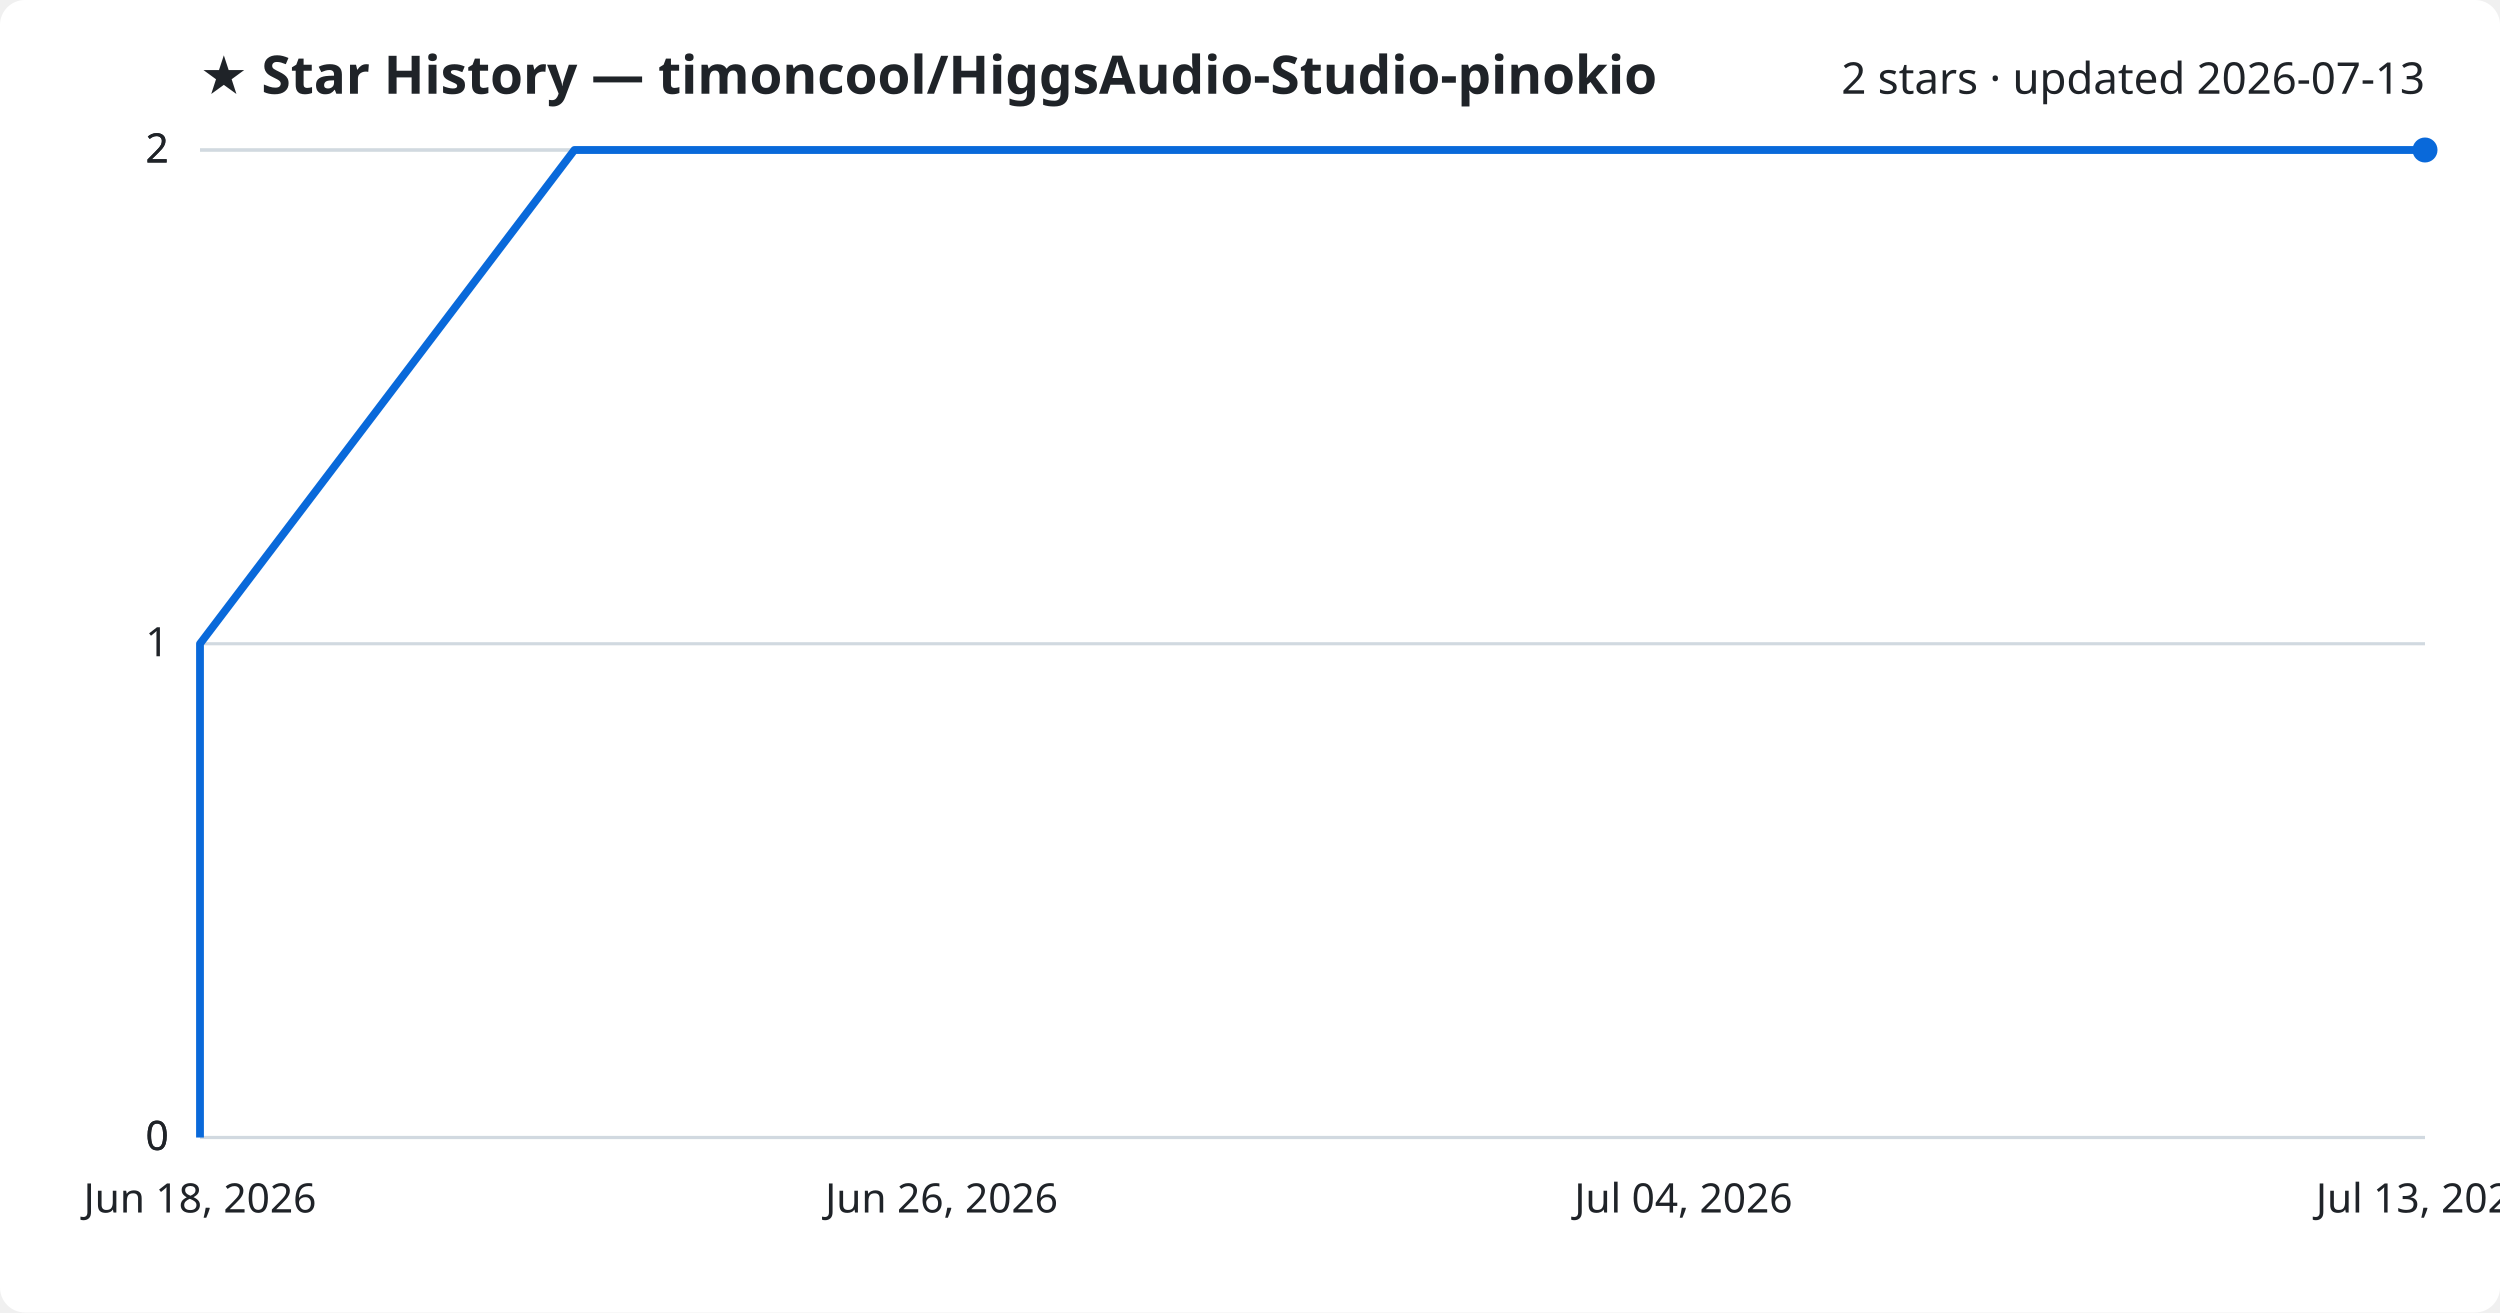
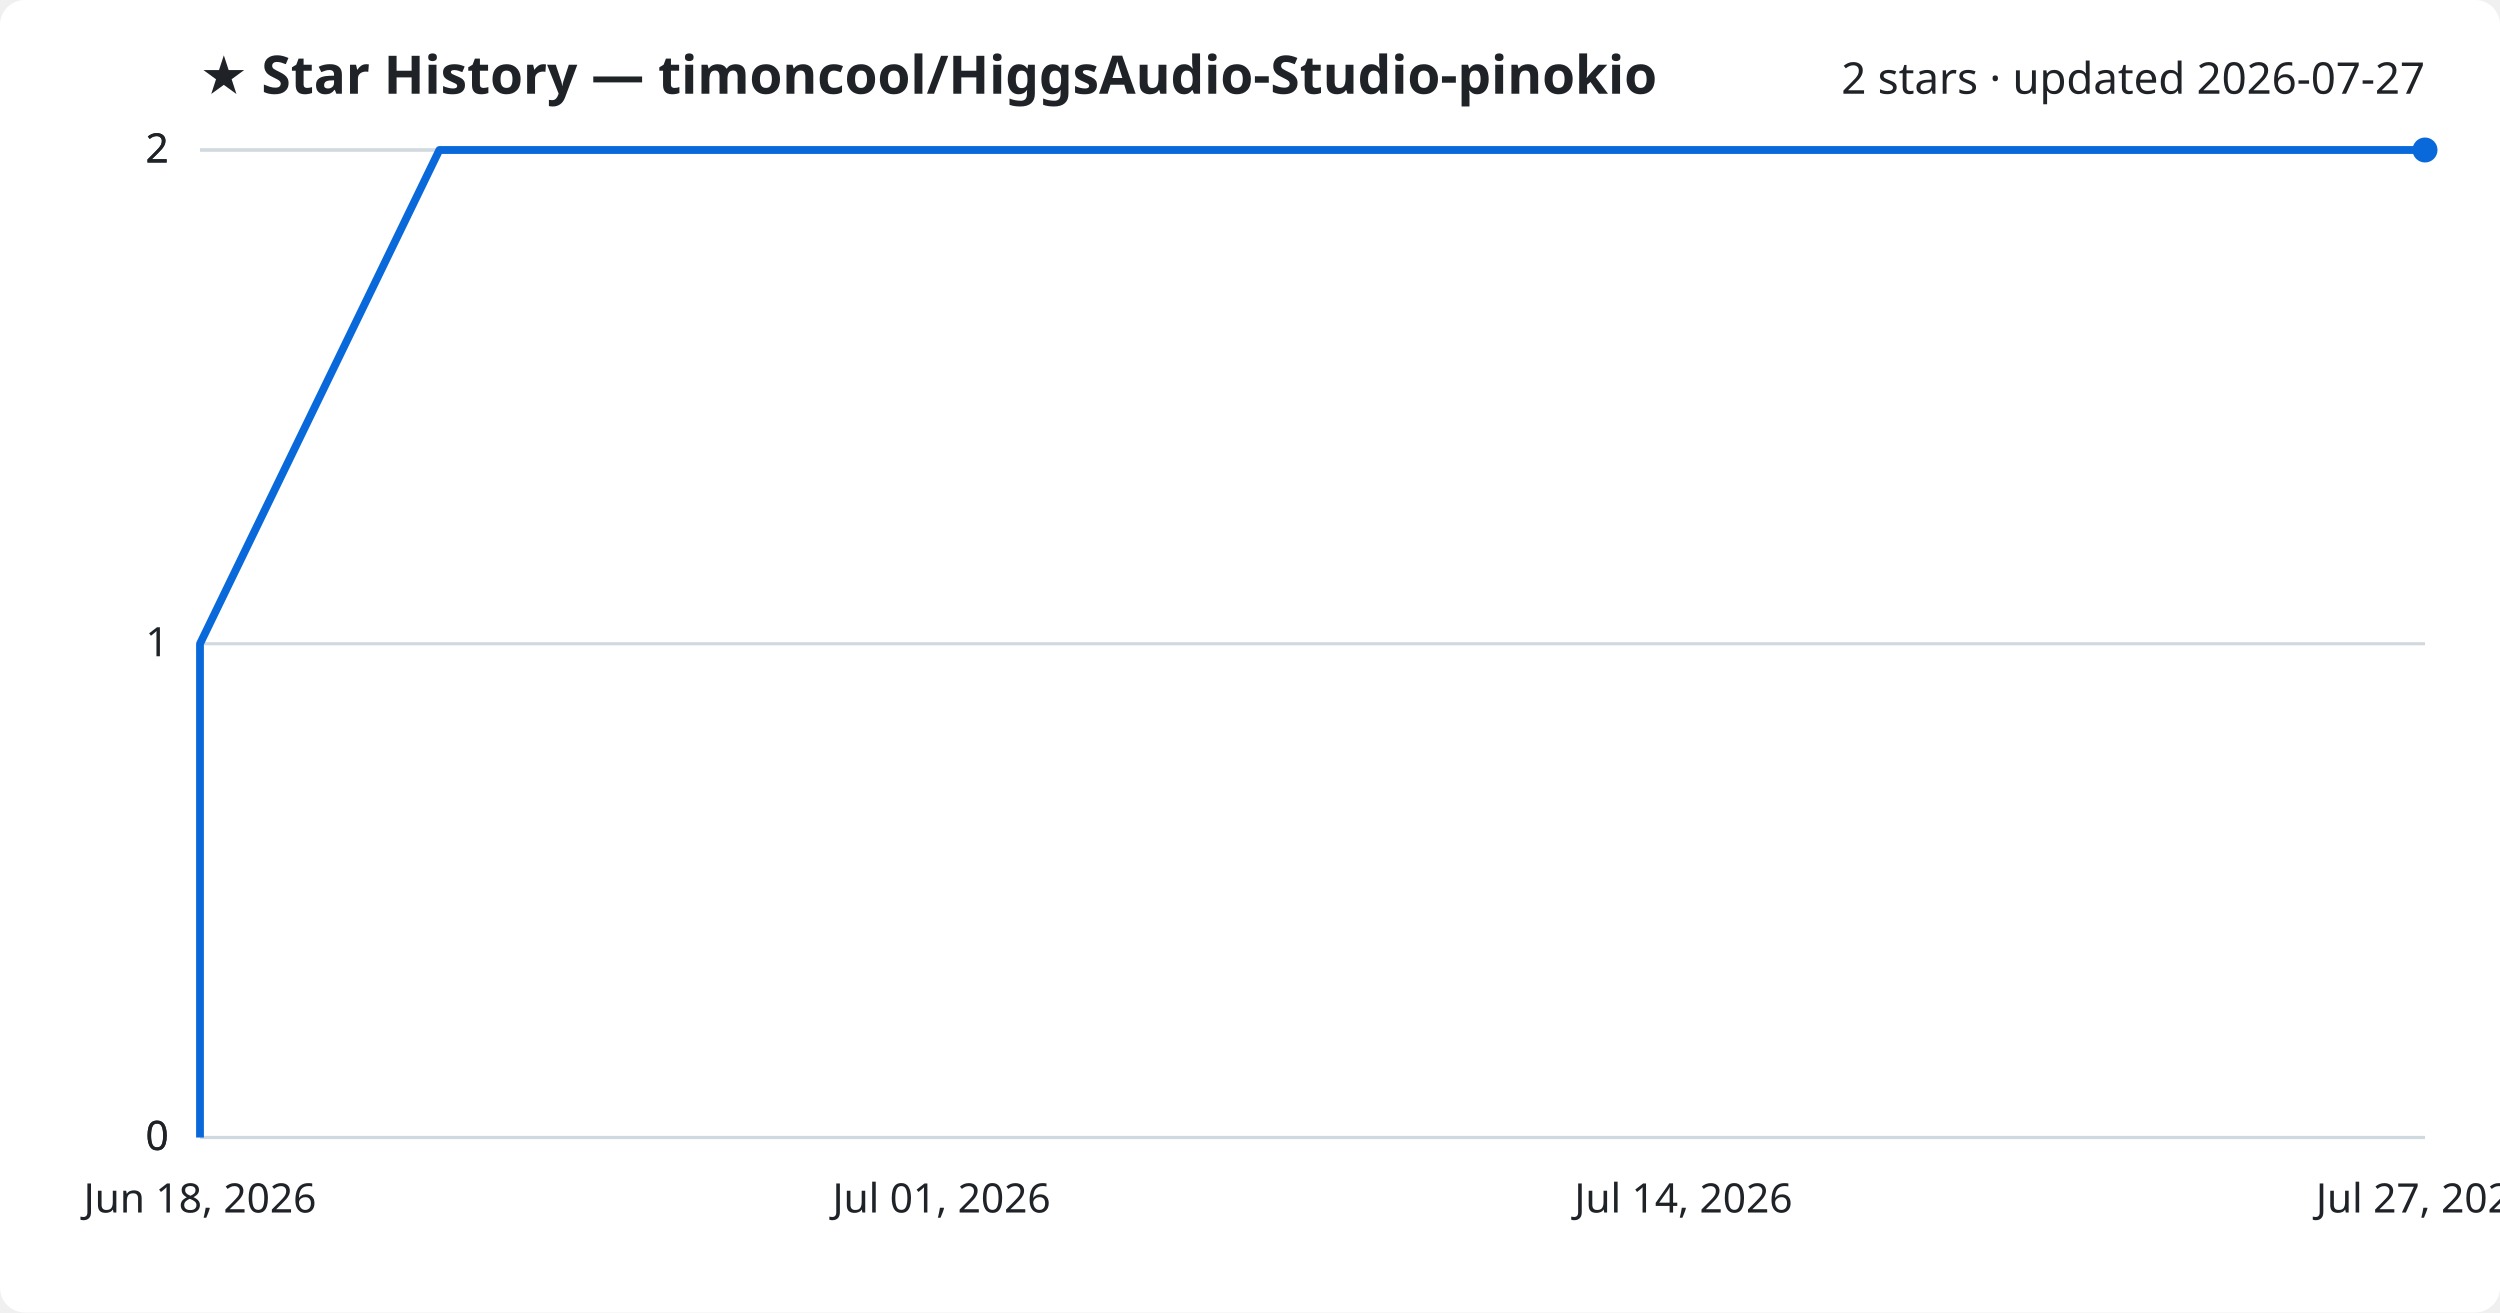
<svg xmlns="http://www.w3.org/2000/svg" viewBox="0 0 800 420" font-family="Segoe UI, sans-serif">
  <rect width="800" height="420" fill="#ffffff" rx="8" />
  <text x="64" y="30" fill="#1f2328" font-size="17" font-weight="700">★ Star History — timoncool/HiggsAudio-Studio-pinokio</text>
-   <text x="776" y="30" fill="#1f2328" font-size="14" text-anchor="end">2 stars · updated 2026-07-13</text>
+   <text x="776" y="30" fill="#1f2328" font-size="14" text-anchor="end">2 stars · updated 2026-07-27</text>
  <line x1="64" y1="364.0" x2="776" y2="364.0" stroke="#d1d9e0" stroke-width="1" />
  <text x="54" y="368.0" fill="#1f2328" font-size="13" text-anchor="end">0</text>
  <line x1="64" y1="364.0" x2="776" y2="364.0" stroke="#d1d9e0" stroke-width="1" />
  <text x="54" y="368.0" fill="#1f2328" font-size="13" text-anchor="end">0</text>
  <line x1="64" y1="206.0" x2="776" y2="206.0" stroke="#d1d9e0" stroke-width="1" />
  <text x="54" y="210.0" fill="#1f2328" font-size="13" text-anchor="end">1</text>
  <line x1="64" y1="48.0" x2="776" y2="48.0" stroke="#d1d9e0" stroke-width="1" />
  <text x="54" y="52.0" fill="#1f2328" font-size="13" text-anchor="end">2</text>
  <line x1="64" y1="48.0" x2="776" y2="48.0" stroke="#d1d9e0" stroke-width="1" />
  <text x="54" y="52.0" fill="#1f2328" font-size="13" text-anchor="end">2</text>
-   <path d="M64.0,364.0 L64.0,206.0 L183.8,48.0 L776.0,48.0" fill="none" stroke="#0969da" stroke-width="2.5" stroke-linejoin="round" />
+   <path d="M64.0,364.0 L64.0,206.0 L140.6,48.0 L776.0,48.0" fill="none" stroke="#0969da" stroke-width="2.5" stroke-linejoin="round" />
  <circle cx="776.0" cy="48.0" r="4" fill="#0969da" />
  <text x="64.0" y="388" fill="#1f2328" font-size="13" text-anchor="middle">Jun 18, 2026</text>
-   <text x="301.3" y="388" fill="#1f2328" font-size="13" text-anchor="middle">Jun 26, 2026</text>
-   <text x="538.7" y="388" fill="#1f2328" font-size="13" text-anchor="middle">Jul 04, 2026</text>
-   <text x="776.0" y="388" fill="#1f2328" font-size="13" text-anchor="middle">Jul 13, 2026</text>
+   <text x="301.3" y="388" fill="#1f2328" font-size="13" text-anchor="middle">Jul 01, 2026</text>
+   <text x="538.7" y="388" fill="#1f2328" font-size="13" text-anchor="middle">Jul 14, 2026</text>
+   <text x="776.0" y="388" fill="#1f2328" font-size="13" text-anchor="middle">Jul 27, 2026</text>
</svg>
